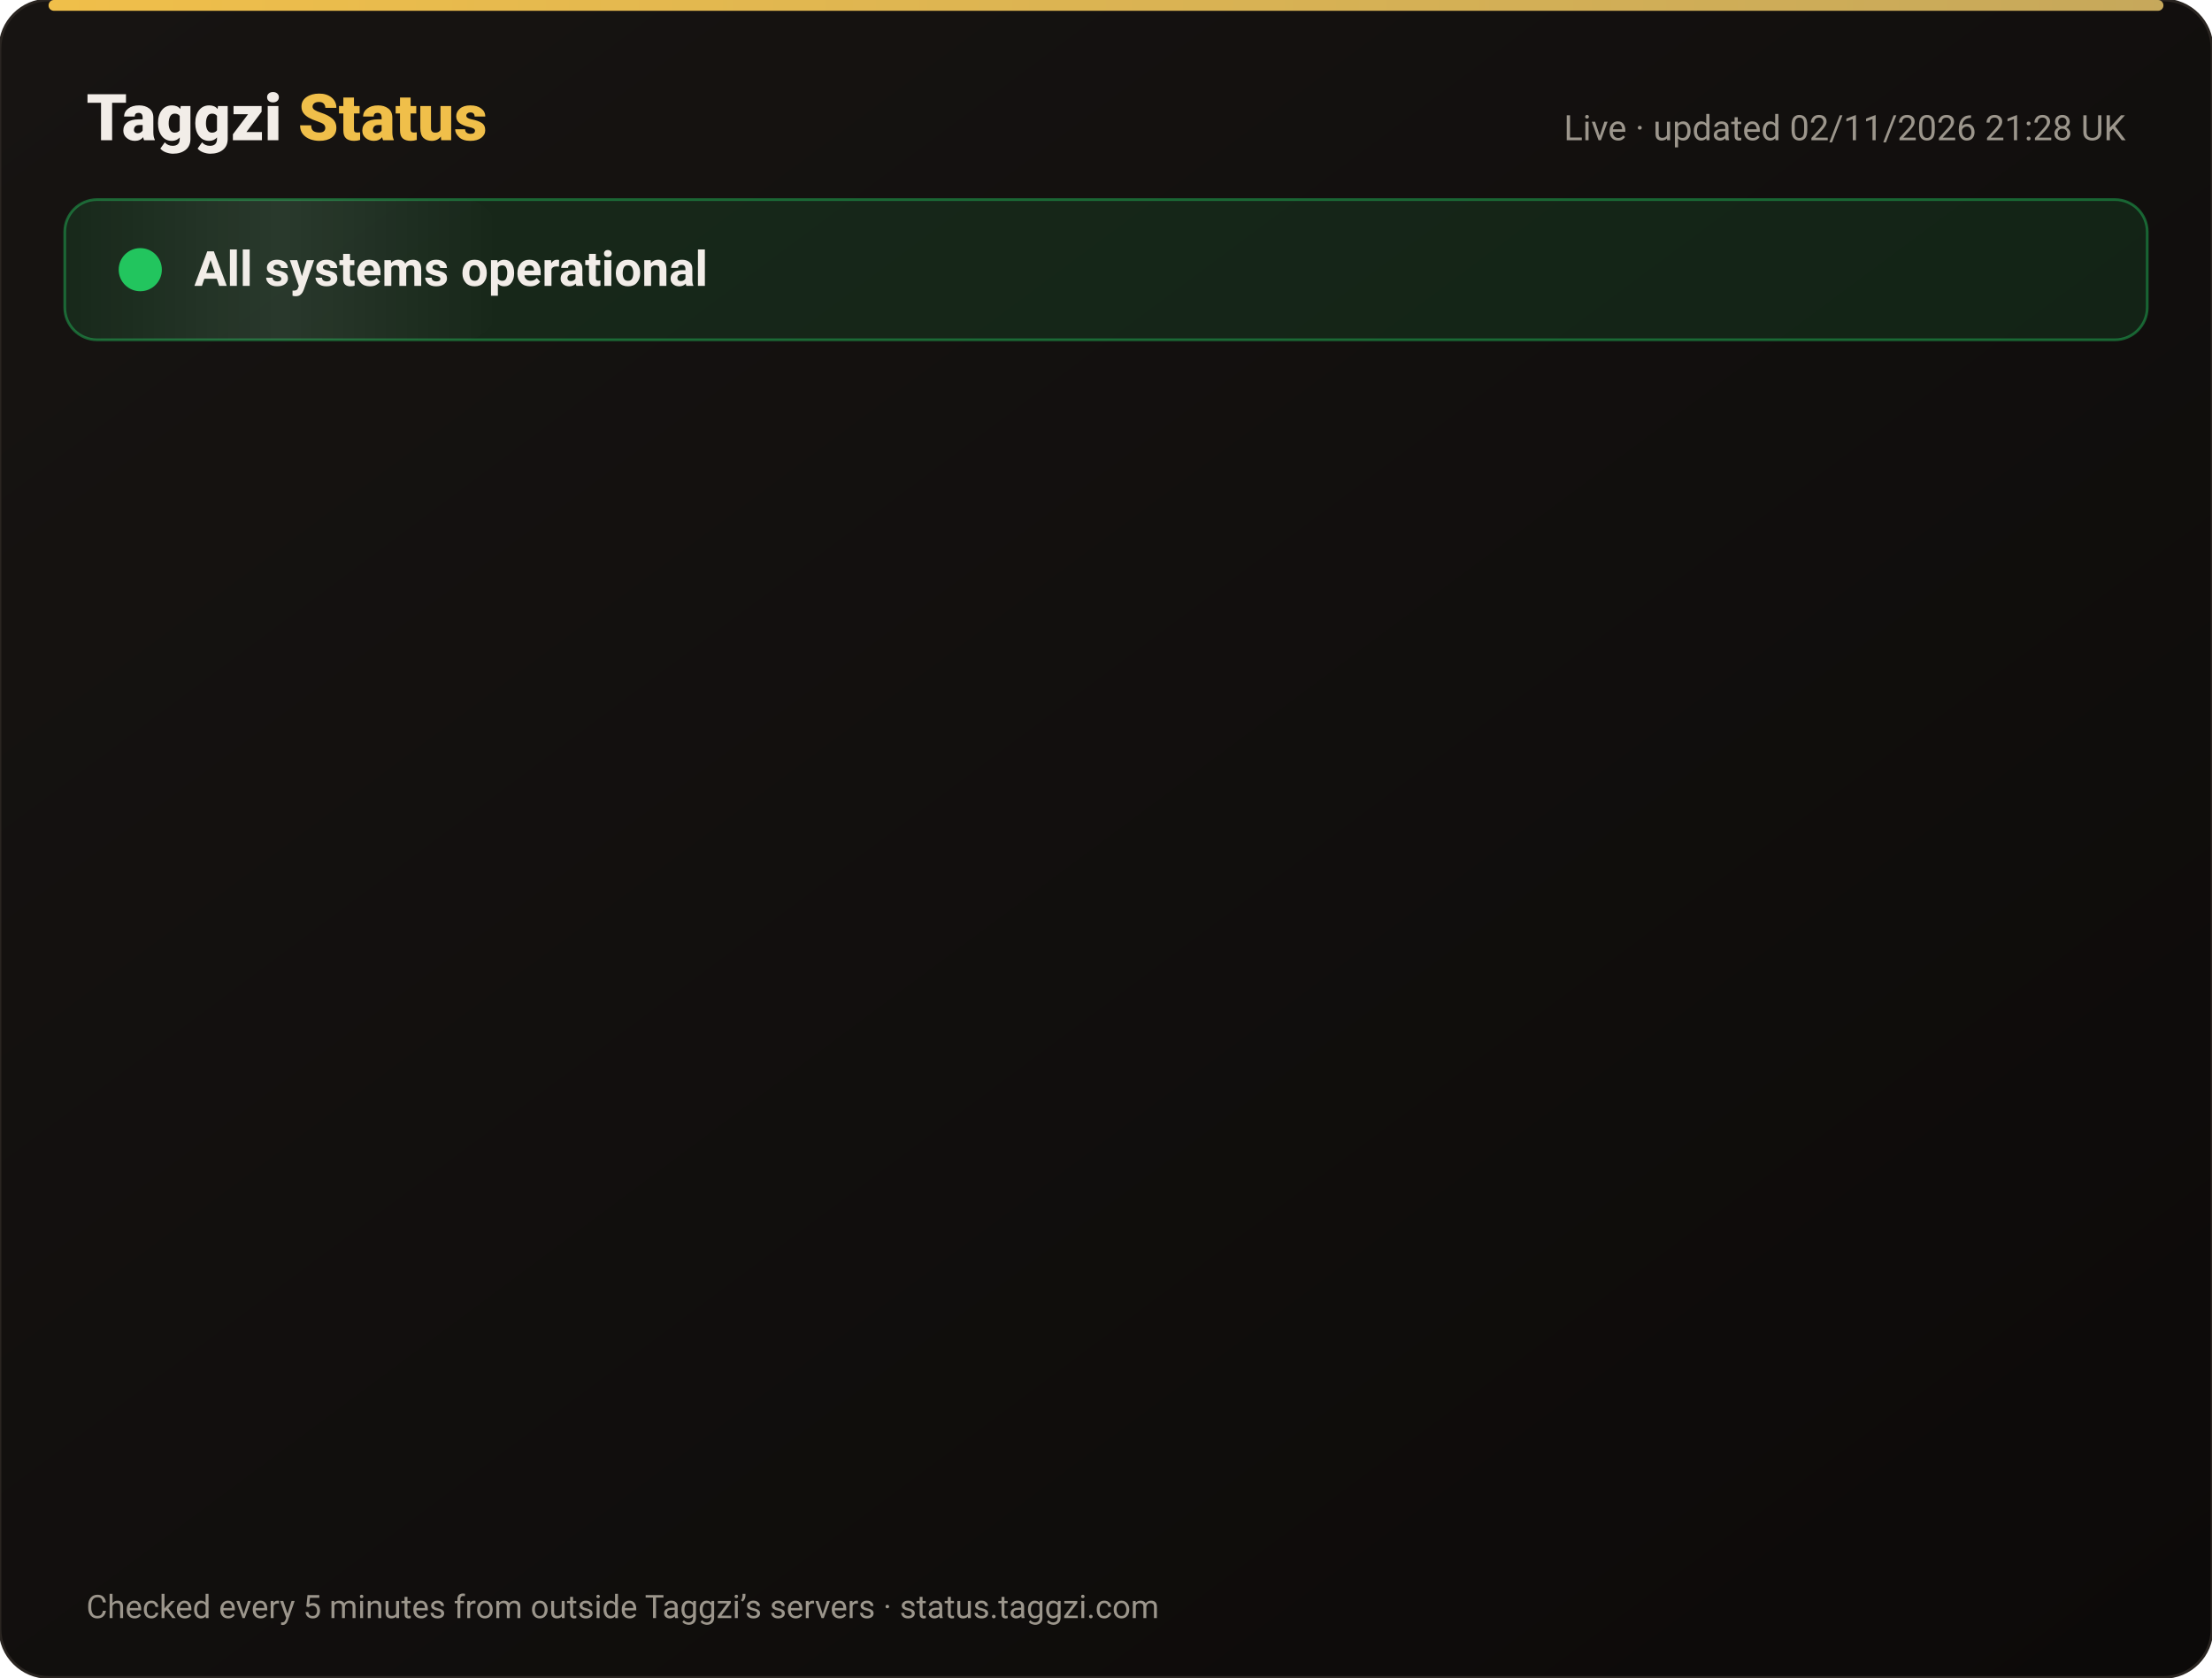
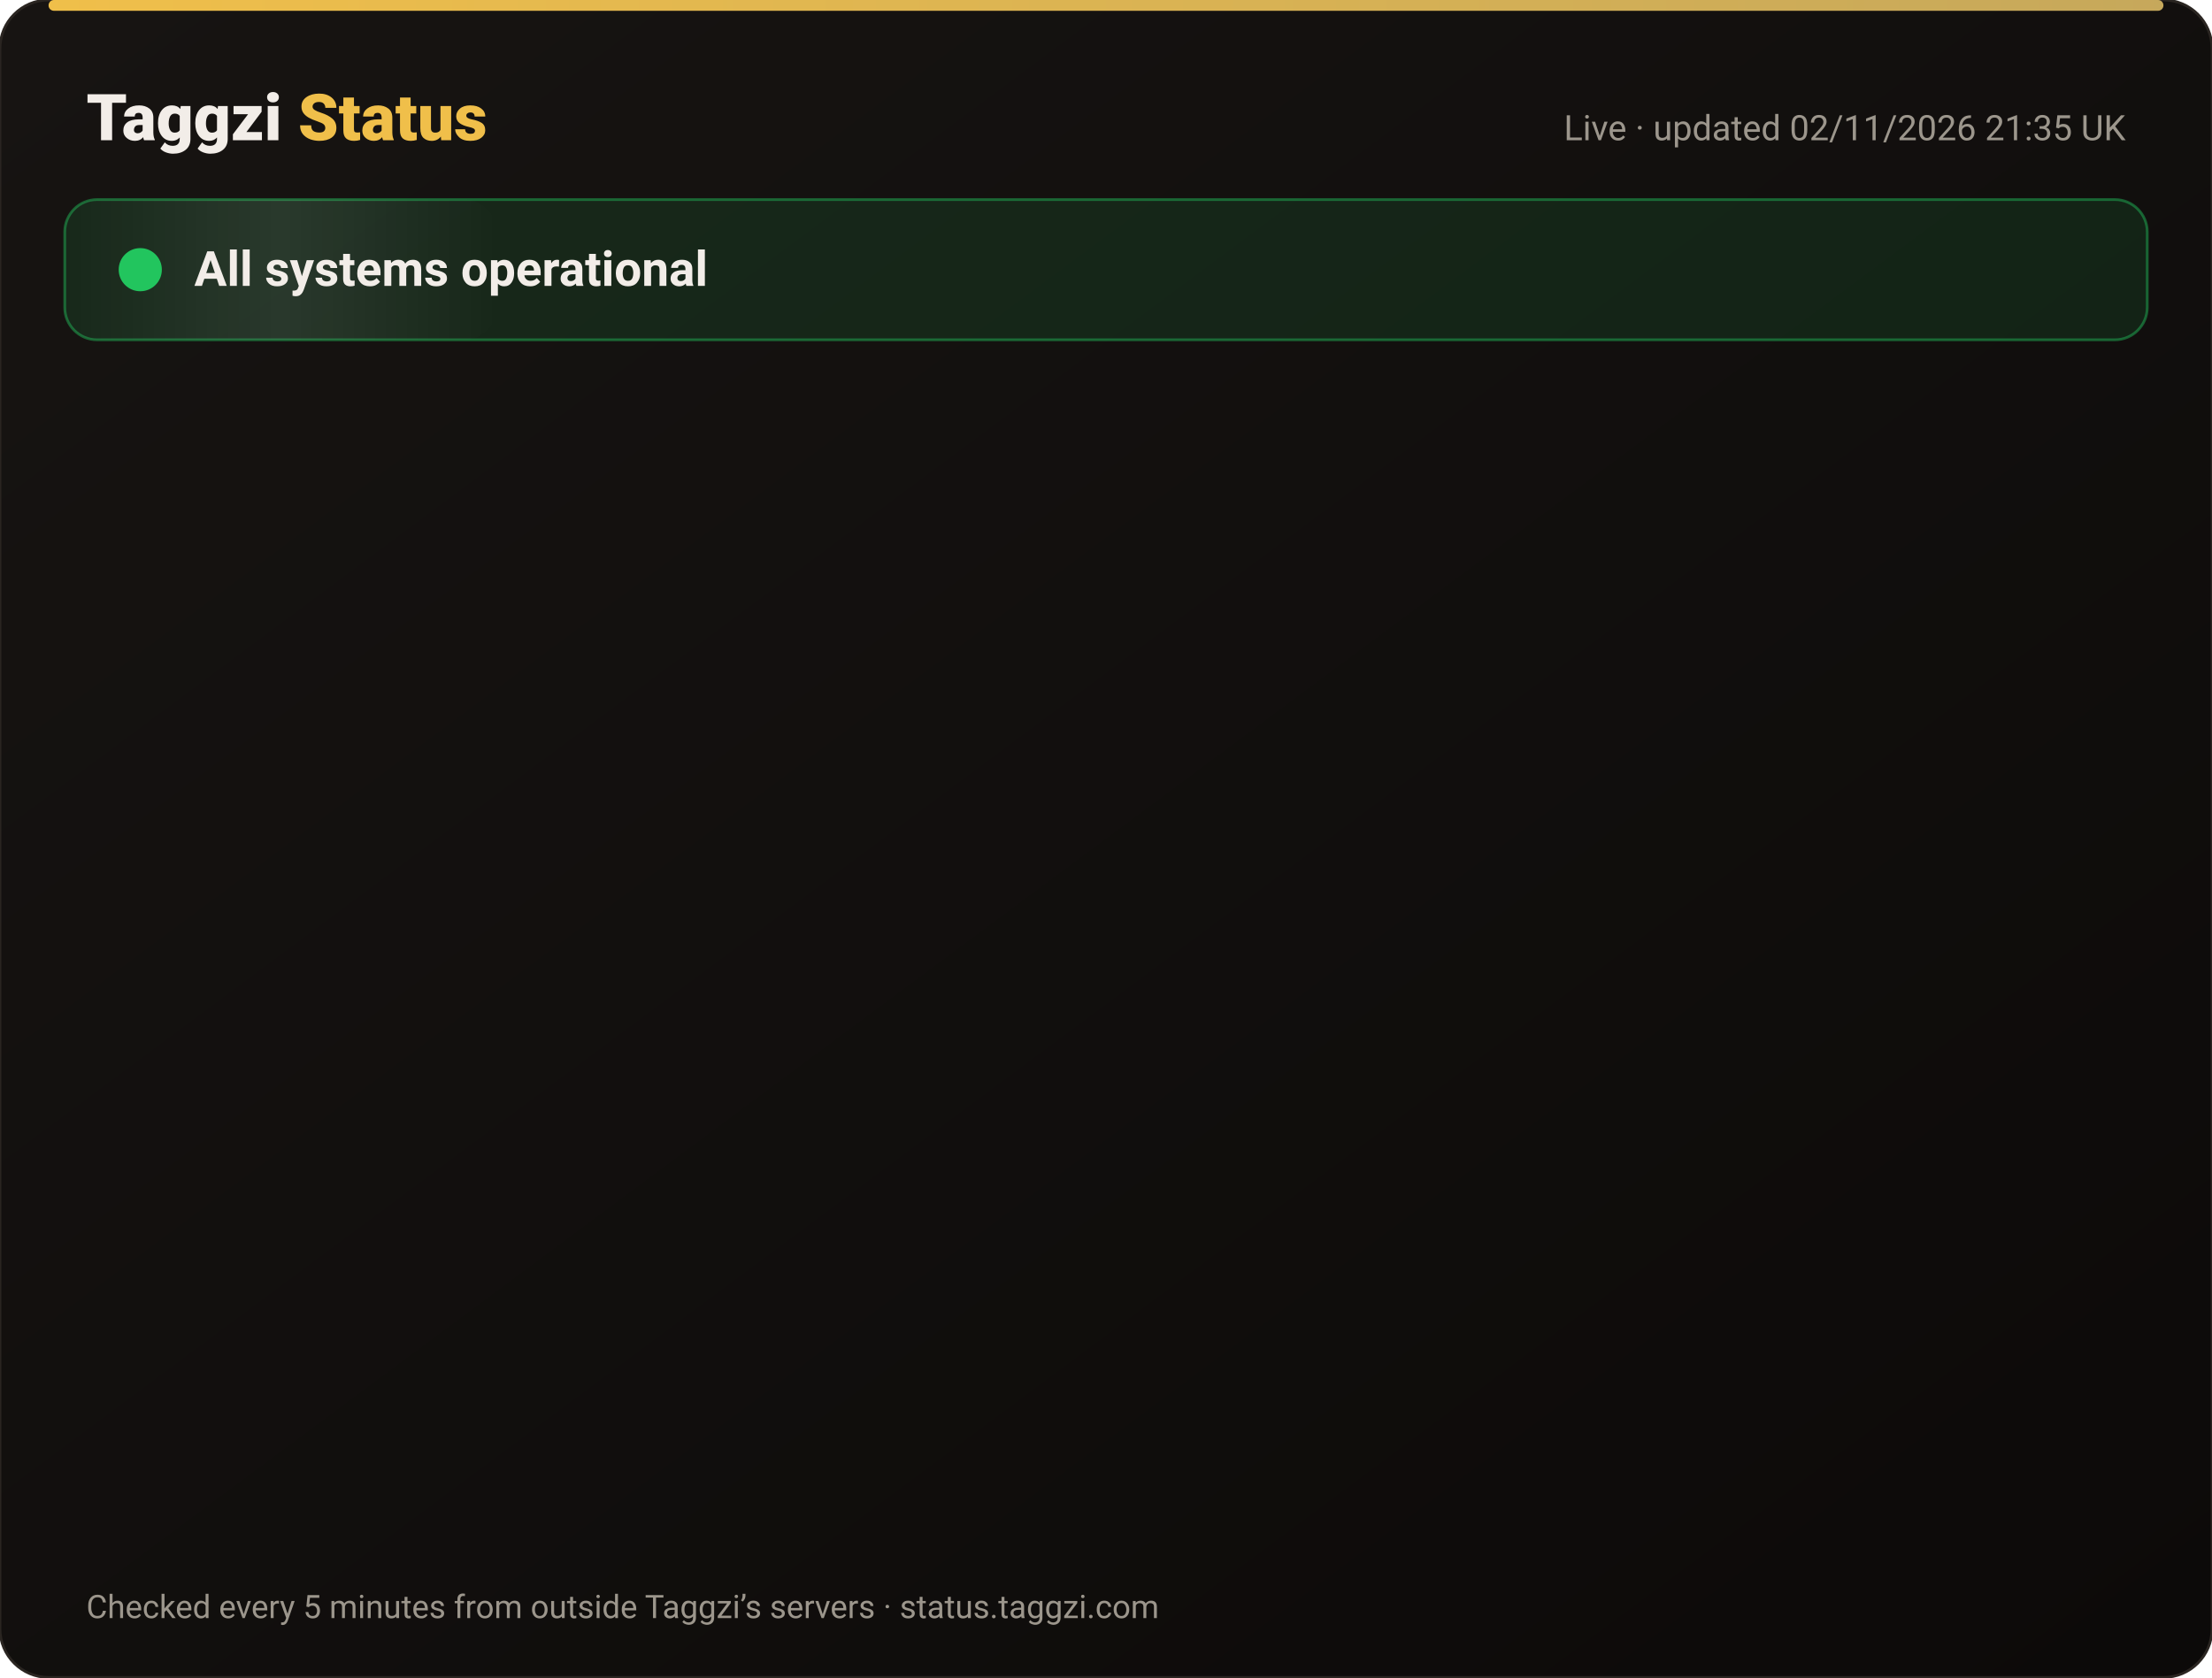
<svg xmlns="http://www.w3.org/2000/svg" width="820" height="622" viewBox="0 0 820 622" font-family="-apple-system,Segoe UI,Roboto,Helvetica,Arial,sans-serif">
  <defs>
    <linearGradient id="bg" x1="0" y1="0" x2="1" y2="1">
      <stop offset="0" stop-color="#171412" />
      <stop offset="1" stop-color="#0C0A09" />
    </linearGradient>
    <linearGradient id="gold" x1="0" x2="1">
      <stop offset="0" stop-color="#F0BF4A" />
      <stop offset="1" stop-color="#c6a85b" />
    </linearGradient>
    <linearGradient id="shine" x1="0" x2="1">
      <stop offset="0" stop-color="#fff" stop-opacity="0" />
      <stop offset=".5" stop-color="#fff" stop-opacity=".08" />
      <stop offset="1" stop-color="#fff" stop-opacity="0" />
    </linearGradient>
  </defs>
  <rect width="820" height="622" rx="18" fill="url(#bg)" stroke="#2a2521" />
  <rect x="18" y="0" width="784" height="4" rx="2" fill="url(#gold)" />
  <text x="32" y="52" font-size="24" font-weight="800" fill="#F2EDE8">Taggzi <tspan fill="#F0BF4A">Status</tspan>
  </text>
-   <text x="788" y="52" font-size="13" fill="#9C968C" text-anchor="end">Live · updated 02/11/2026 21:28 UK</text>
+   <text x="788" y="52" font-size="13" fill="#9C968C" text-anchor="end">Live · updated 02/11/2026 21:35 UK</text>
  <rect x="24" y="74" width="772" height="52" rx="12" fill="#22c55e" fill-opacity=".12" stroke="#22c55e" stroke-opacity=".45" />
  <rect x="24" y="74" width="160" height="52" rx="12" fill="url(#shine)">
    <animate attributeName="x" from="-160" to="820" dur="4s" repeatCount="indefinite" />
  </rect>
  <circle cx="52" cy="100" r="7" fill="#22c55e" />
  <circle cx="52" cy="100" r="7" fill="none" stroke="#22c55e" stroke-width="2">
    <animate attributeName="r" values="7;15;7" dur="2s" repeatCount="indefinite" />
    <animate attributeName="opacity" values=".9;0;.9" dur="2s" repeatCount="indefinite" />
  </circle>
  <text x="72" y="106" font-size="18" font-weight="700" fill="#F2EDE8">All systems operational</text>
  <g opacity="0">
    <animate attributeName="opacity" from="0" to="1" begin="0.00s" dur=".6s" fill="freeze" />
    <line x1="32" y1="188" x2="788" y2="188" stroke="#2a2521" />
    <circle cx="44" cy="166" r="6" fill="#22c55e">
      <animate attributeName="opacity" values="1;.45;1" dur="2.4s" begin="0.00s" repeatCount="indefinite" />
    </circle>
    <text x="62" y="171" font-size="15" font-weight="650" fill="#F2EDE8">Website</text>
    <text x="630" y="171" font-size="13" fill="#9C968C" text-anchor="end">99.96% uptime</text>
    <rect x="648" y="154" width="140" height="24" rx="12" fill="#22c55e" fill-opacity=".14" stroke="#22c55e" stroke-opacity=".5" />
    <text x="718" y="171" font-size="12" font-weight="700" fill="#22c55e" text-anchor="middle">Operational</text>
  </g>
  <g opacity="0">
    <animate attributeName="opacity" from="0" to="1" begin="0.15s" dur=".6s" fill="freeze" />
    <line x1="32" y1="234" x2="788" y2="234" stroke="#2a2521" />
    <circle cx="44" cy="212" r="6" fill="#22c55e">
      <animate attributeName="opacity" values="1;.45;1" dur="2.4s" begin="0.15s" repeatCount="indefinite" />
    </circle>
    <text x="62" y="217" font-size="15" font-weight="650" fill="#F2EDE8">Tag scans</text>
    <text x="630" y="217" font-size="13" fill="#9C968C" text-anchor="end">99.96% uptime</text>
    <rect x="648" y="200" width="140" height="24" rx="12" fill="#22c55e" fill-opacity=".14" stroke="#22c55e" stroke-opacity=".5" />
    <text x="718" y="217" font-size="12" font-weight="700" fill="#22c55e" text-anchor="middle">Operational</text>
  </g>
  <g opacity="0">
    <animate attributeName="opacity" from="0" to="1" begin="0.30s" dur=".6s" fill="freeze" />
    <line x1="32" y1="280" x2="788" y2="280" stroke="#2a2521" />
    <circle cx="44" cy="258" r="6" fill="#22c55e">
      <animate attributeName="opacity" values="1;.45;1" dur="2.4s" begin="0.30s" repeatCount="indefinite" />
    </circle>
    <text x="62" y="263" font-size="15" font-weight="650" fill="#F2EDE8">Manual tag lookup</text>
    <text x="630" y="263" font-size="13" fill="#9C968C" text-anchor="end">99.96% uptime</text>
    <rect x="648" y="246" width="140" height="24" rx="12" fill="#22c55e" fill-opacity=".14" stroke="#22c55e" stroke-opacity=".5" />
    <text x="718" y="263" font-size="12" font-weight="700" fill="#22c55e" text-anchor="middle">Operational</text>
  </g>
  <g opacity="0">
    <animate attributeName="opacity" from="0" to="1" begin="0.45s" dur=".6s" fill="freeze" />
    <line x1="32" y1="326" x2="788" y2="326" stroke="#2a2521" />
    <circle cx="44" cy="304" r="6" fill="#22c55e">
      <animate attributeName="opacity" values="1;.45;1" dur="2.4s" begin="0.45s" repeatCount="indefinite" />
    </circle>
    <text x="62" y="309" font-size="15" font-weight="650" fill="#F2EDE8">App &amp; login</text>
    <text x="630" y="309" font-size="13" fill="#9C968C" text-anchor="end">99.96% uptime</text>
    <rect x="648" y="292" width="140" height="24" rx="12" fill="#22c55e" fill-opacity=".14" stroke="#22c55e" stroke-opacity=".5" />
    <text x="718" y="309" font-size="12" font-weight="700" fill="#22c55e" text-anchor="middle">Operational</text>
  </g>
  <g opacity="0">
    <animate attributeName="opacity" from="0" to="1" begin="0.60s" dur=".6s" fill="freeze" />
    <line x1="32" y1="372" x2="788" y2="372" stroke="#2a2521" />
    <circle cx="44" cy="350" r="6" fill="#22c55e">
      <animate attributeName="opacity" values="1;.45;1" dur="2.4s" begin="0.60s" repeatCount="indefinite" />
    </circle>
    <text x="62" y="355" font-size="15" font-weight="650" fill="#F2EDE8">Community alerts</text>
    <text x="630" y="355" font-size="13" fill="#9C968C" text-anchor="end">99.96% uptime</text>
    <rect x="648" y="338" width="140" height="24" rx="12" fill="#22c55e" fill-opacity=".14" stroke="#22c55e" stroke-opacity=".5" />
    <text x="718" y="355" font-size="12" font-weight="700" fill="#22c55e" text-anchor="middle">Operational</text>
  </g>
  <g opacity="0">
    <animate attributeName="opacity" from="0" to="1" begin="0.75s" dur=".6s" fill="freeze" />
    <line x1="32" y1="418" x2="788" y2="418" stroke="#2a2521" />
    <circle cx="44" cy="396" r="6" fill="#22c55e">
      <animate attributeName="opacity" values="1;.45;1" dur="2.4s" begin="0.75s" repeatCount="indefinite" />
    </circle>
    <text x="62" y="401" font-size="15" font-weight="650" fill="#F2EDE8">Private calling</text>
    <text x="630" y="401" font-size="13" fill="#9C968C" text-anchor="end">99.96% uptime</text>
    <rect x="648" y="384" width="140" height="24" rx="12" fill="#22c55e" fill-opacity=".14" stroke="#22c55e" stroke-opacity=".5" />
    <text x="718" y="401" font-size="12" font-weight="700" fill="#22c55e" text-anchor="middle">Operational</text>
  </g>
  <g opacity="0">
    <animate attributeName="opacity" from="0" to="1" begin="0.90s" dur=".6s" fill="freeze" />
    <line x1="32" y1="464" x2="788" y2="464" stroke="#2a2521" />
    <circle cx="44" cy="442" r="6" fill="#22c55e">
      <animate attributeName="opacity" values="1;.45;1" dur="2.4s" begin="0.90s" repeatCount="indefinite" />
    </circle>
    <text x="62" y="447" font-size="15" font-weight="650" fill="#F2EDE8">Payments</text>
    <text x="630" y="447" font-size="13" fill="#9C968C" text-anchor="end">99.95% uptime</text>
    <rect x="648" y="430" width="140" height="24" rx="12" fill="#22c55e" fill-opacity=".14" stroke="#22c55e" stroke-opacity=".5" />
    <text x="718" y="447" font-size="12" font-weight="700" fill="#22c55e" text-anchor="middle">Operational</text>
  </g>
  <g opacity="0">
    <animate attributeName="opacity" from="0" to="1" begin="1.05s" dur=".6s" fill="freeze" />
    <line x1="32" y1="510" x2="788" y2="510" stroke="#2a2521" />
    <circle cx="44" cy="488" r="6" fill="#22c55e">
      <animate attributeName="opacity" values="1;.45;1" dur="2.4s" begin="1.05s" repeatCount="indefinite" />
    </circle>
    <text x="62" y="493" font-size="15" font-weight="650" fill="#F2EDE8">Email &amp; support</text>
    <text x="630" y="493" font-size="13" fill="#9C968C" text-anchor="end">99.96% uptime</text>
    <rect x="648" y="476" width="140" height="24" rx="12" fill="#22c55e" fill-opacity=".14" stroke="#22c55e" stroke-opacity=".5" />
    <text x="718" y="493" font-size="12" font-weight="700" fill="#22c55e" text-anchor="middle">Operational</text>
  </g>
  <g opacity="0">
    <animate attributeName="opacity" from="0" to="1" begin="1.20s" dur=".6s" fill="freeze" />
    <line x1="32" y1="556" x2="788" y2="556" stroke="#2a2521" />
    <circle cx="44" cy="534" r="6" fill="#22c55e">
      <animate attributeName="opacity" values="1;.45;1" dur="2.4s" begin="1.20s" repeatCount="indefinite" />
    </circle>
    <text x="62" y="539" font-size="15" font-weight="650" fill="#F2EDE8">Secure connection (SSL)</text>
    <text x="630" y="539" font-size="13" fill="#9C968C" text-anchor="end">100.00% uptime</text>
    <rect x="648" y="522" width="140" height="24" rx="12" fill="#22c55e" fill-opacity=".14" stroke="#22c55e" stroke-opacity=".5" />
    <text x="718" y="539" font-size="12" font-weight="700" fill="#22c55e" text-anchor="middle">Operational</text>
  </g>
  <text x="32" y="600" font-size="12" fill="#9C968C">Checked every 5 minutes from outside Taggzi’s servers · status.taggzi.com</text>
</svg>
